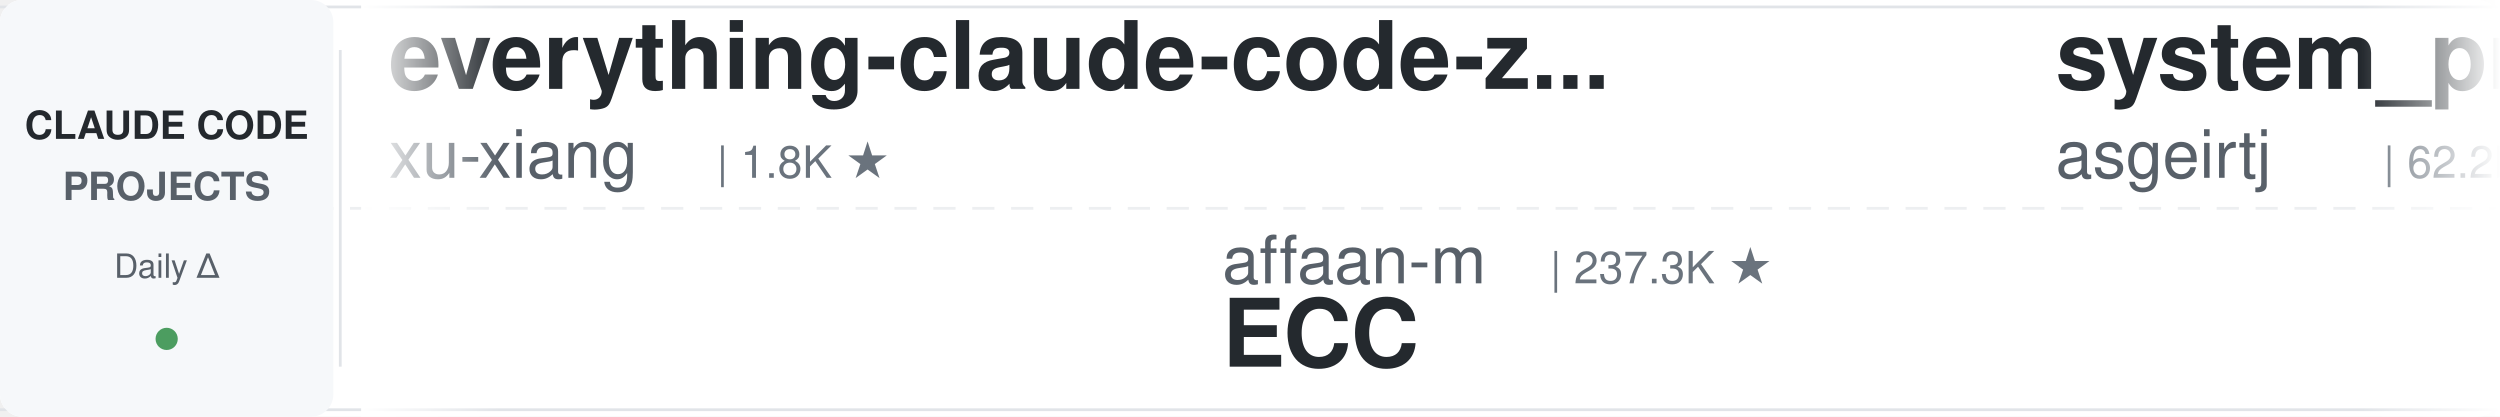
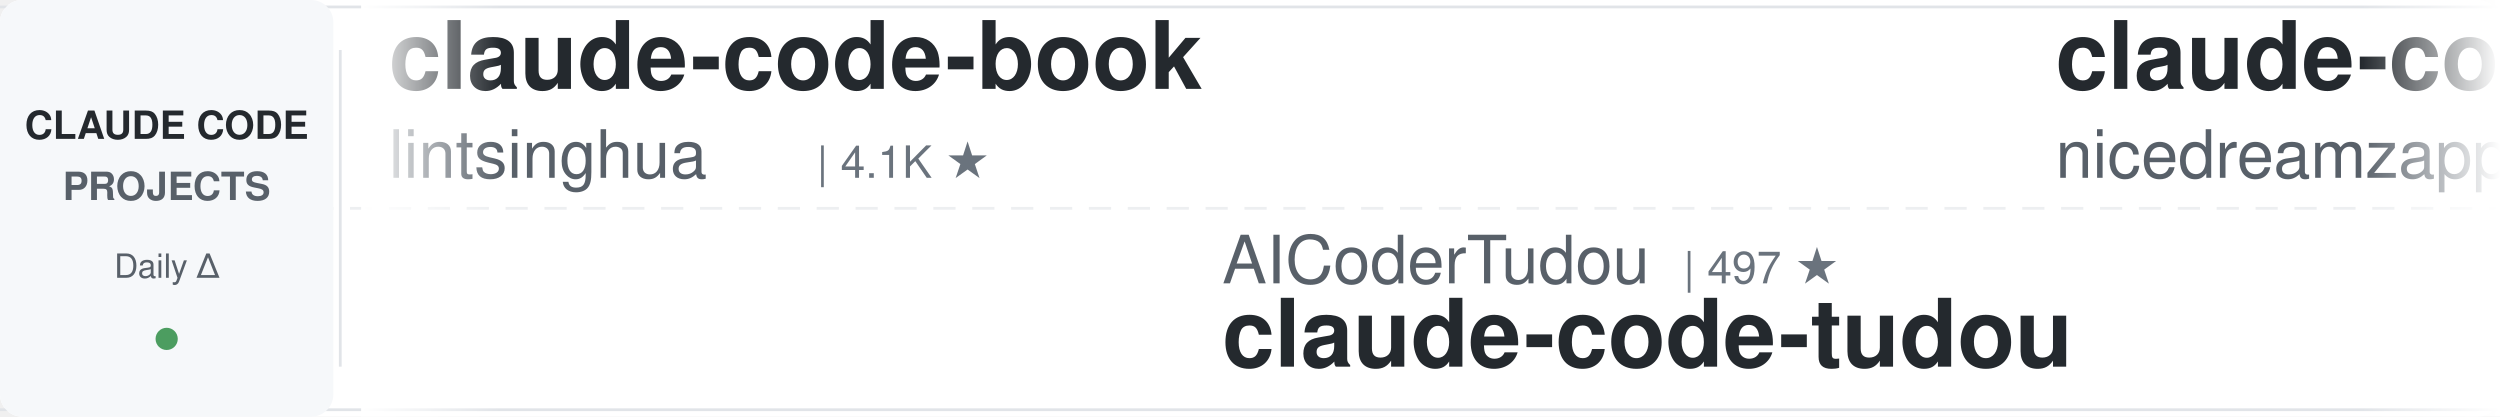
<svg xmlns="http://www.w3.org/2000/svg" width="900" height="150">
  <defs>
    <linearGradient id="leftFade" x1="0%" y1="0%" x2="100%" y2="0%">
      <stop offset="0%" style="stop-color:#ffffff;stop-opacity:1" />
      <stop offset="100%" style="stop-color:#ffffff;stop-opacity:0" />
    </linearGradient>
    <linearGradient id="rightFade" x1="0%" y1="0%" x2="100%" y2="0%">
      <stop offset="0%" style="stop-color:#ffffff;stop-opacity:0" />
      <stop offset="100%" style="stop-color:#ffffff;stop-opacity:1" />
    </linearGradient>
  </defs>
  <rect width="900" height="150" fill="#ffffff" rx="8" />
  <rect x="0" y="2" width="900" height="1" fill="#e1e4e8" />
  <rect x="0" y="147" width="900" height="1" fill="#e1e4e8" />
  <line x1="0" y1="75" x2="900" y2="75" stroke="#e1e4e8" stroke-width="1" stroke-dasharray="8 6" opacity="0.6" />
  <rect x="0" y="0" width="120" height="150" fill="#f6f8fa" rx="8" />
  <text x="60" y="50" font-family="-apple-system, BlinkMacSystemFont, 'Segoe UI', Helvetica, Arial, sans-serif" font-size="14" font-weight="600" fill="#24292e" text-anchor="middle">CLAUDE CODE</text>
  <text x="60" y="72" font-family="-apple-system, BlinkMacSystemFont, 'Segoe UI', Helvetica, Arial, sans-serif" font-size="14" font-weight="600" fill="#586069" text-anchor="middle">PROJECTS</text>
  <text x="60" y="100" font-family="-apple-system, BlinkMacSystemFont, 'Segoe UI', Helvetica, Arial, sans-serif" font-size="12" font-weight="500" fill="#586069" text-anchor="middle">Daily Δ</text>
  <circle cx="60" cy="122" r="4" fill="#22863a" opacity="0.8" />
  <rect x="122" y="18" width="1" height="114" fill="#e1e4e8" />
  <clipPath id="tickerClip">
    <rect x="130" y="0" width="770" height="150" />
  </clipPath>
  <g clip-path="url(#tickerClip)">
    <g id="tickerItems">
      <animateTransform attributeName="transform" attributeType="XML" type="translate" from="0 0" to="-3000 0" dur="54s" repeatCount="indefinite" />
      <g transform="translate(0, 0)">
-         <text x="140" y="32" font-family="-apple-system, BlinkMacSystemFont, 'Segoe UI', Helvetica, Arial, sans-serif" font-size="34" font-weight="600" fill="#24292e">everything-claude-code-z...</text>
-         <text x="140" y="64" font-family="-apple-system, BlinkMacSystemFont, 'Segoe UI', Helvetica, Arial, sans-serif" font-size="24" font-weight="400" fill="#586069">xu-xiang</text>
-         <text x="258" y="64" font-family="-apple-system, BlinkMacSystemFont, 'Segoe UI', Helvetica, Arial, sans-serif" font-size="16" font-weight="500" fill="#6a737d">| 1.8K ★</text>
+         <text x="140" y="32" font-family="-apple-system, BlinkMacSystemFont, 'Segoe UI', Helvetica, Arial, sans-serif" font-size="34" font-weight="600" fill="#24292e">claude-code-book</text>
+         <text x="140" y="64" font-family="-apple-system, BlinkMacSystemFont, 'Segoe UI', Helvetica, Arial, sans-serif" font-size="24" font-weight="400" fill="#586069">lintsinghua</text>
+         <text x="294" y="64" font-family="-apple-system, BlinkMacSystemFont, 'Segoe UI', Helvetica, Arial, sans-serif" font-size="16" font-weight="500" fill="#6a737d">| 4.1K ★</text>
      </g>
      <g transform="translate(300, 0)">
-         <text x="140" y="102" font-family="-apple-system, BlinkMacSystemFont, 'Segoe UI', Helvetica, Arial, sans-serif" font-size="24" font-weight="400" fill="#586069">affaan-m</text>
-         <text x="258" y="102" font-family="-apple-system, BlinkMacSystemFont, 'Segoe UI', Helvetica, Arial, sans-serif" font-size="16" font-weight="500" fill="#6a737d">| 237.3K ★</text>
-         <text x="140" y="132" font-family="-apple-system, BlinkMacSystemFont, 'Segoe UI', Helvetica, Arial, sans-serif" font-size="34" font-weight="600" fill="#24292e">ECC</text>
+         <text x="140" y="102" font-family="-apple-system, BlinkMacSystemFont, 'Segoe UI', Helvetica, Arial, sans-serif" font-size="24" font-weight="400" fill="#586069">AICoderTudou</text>
+         <text x="306" y="102" font-family="-apple-system, BlinkMacSystemFont, 'Segoe UI', Helvetica, Arial, sans-serif" font-size="16" font-weight="500" fill="#6a737d">| 497 ★</text>
+         <text x="140" y="132" font-family="-apple-system, BlinkMacSystemFont, 'Segoe UI', Helvetica, Arial, sans-serif" font-size="34" font-weight="600" fill="#24292e">claude-code-tudou</text>
      </g>
      <g transform="translate(600, 0)">
-         <text x="140" y="32" font-family="-apple-system, BlinkMacSystemFont, 'Segoe UI', Helvetica, Arial, sans-serif" font-size="34" font-weight="600" fill="#24292e">system_prompts_leaks</text>
-         <text x="140" y="64" font-family="-apple-system, BlinkMacSystemFont, 'Segoe UI', Helvetica, Arial, sans-serif" font-size="24" font-weight="400" fill="#586069">asgeirtj</text>
-         <text x="258" y="64" font-family="-apple-system, BlinkMacSystemFont, 'Segoe UI', Helvetica, Arial, sans-serif" font-size="16" font-weight="500" fill="#6a737d">| 62.2K ★</text>
+         <text x="140" y="32" font-family="-apple-system, BlinkMacSystemFont, 'Segoe UI', Helvetica, Arial, sans-serif" font-size="34" font-weight="600" fill="#24292e">claude-code-local</text>
+         <text x="140" y="64" font-family="-apple-system, BlinkMacSystemFont, 'Segoe UI', Helvetica, Arial, sans-serif" font-size="24" font-weight="400" fill="#586069">nicedreamzapp</text>
+         <text x="318" y="64" font-family="-apple-system, BlinkMacSystemFont, 'Segoe UI', Helvetica, Arial, sans-serif" font-size="16" font-weight="500" fill="#6a737d">| 3.1K ★</text>
      </g>
      <g transform="translate(900, 0)">
-         <text x="140" y="102" font-family="-apple-system, BlinkMacSystemFont, 'Segoe UI', Helvetica, Arial, sans-serif" font-size="24" font-weight="400" fill="#586069">https-deeplearning-ai</text>
-         <text x="414" y="102" font-family="-apple-system, BlinkMacSystemFont, 'Segoe UI', Helvetica, Arial, sans-serif" font-size="16" font-weight="500" fill="#6a737d">| 538 ★</text>
-         <text x="140" y="132" font-family="-apple-system, BlinkMacSystemFont, 'Segoe UI', Helvetica, Arial, sans-serif" font-size="34" font-weight="600" fill="#24292e">sc-claude-code-files</text>
+         <text x="140" y="102" font-family="-apple-system, BlinkMacSystemFont, 'Segoe UI', Helvetica, Arial, sans-serif" font-size="24" font-weight="400" fill="#586069">Piebald-AI</text>
+         <text x="282" y="102" font-family="-apple-system, BlinkMacSystemFont, 'Segoe UI', Helvetica, Arial, sans-serif" font-size="16" font-weight="500" fill="#6a737d">| 12.2K ★</text>
+         <text x="140" y="132" font-family="-apple-system, BlinkMacSystemFont, 'Segoe UI', Helvetica, Arial, sans-serif" font-size="34" font-weight="600" fill="#24292e">claude-code-system-promp...</text>
      </g>
      <g transform="translate(1200, 0)">
-         <text x="140" y="32" font-family="-apple-system, BlinkMacSystemFont, 'Segoe UI', Helvetica, Arial, sans-serif" font-size="34" font-weight="600" fill="#24292e">claude-code-workflows</text>
-         <text x="140" y="64" font-family="-apple-system, BlinkMacSystemFont, 'Segoe UI', Helvetica, Arial, sans-serif" font-size="24" font-weight="400" fill="#586069">OneRedOak</text>
-         <text x="270" y="64" font-family="-apple-system, BlinkMacSystemFont, 'Segoe UI', Helvetica, Arial, sans-serif" font-size="16" font-weight="500" fill="#6a737d">| 3.9K ★</text>
+         <text x="140" y="32" font-family="-apple-system, BlinkMacSystemFont, 'Segoe UI', Helvetica, Arial, sans-serif" font-size="34" font-weight="600" fill="#24292e">claude-code-source-build</text>
+         <text x="140" y="64" font-family="-apple-system, BlinkMacSystemFont, 'Segoe UI', Helvetica, Arial, sans-serif" font-size="24" font-weight="400" fill="#586069">andrew-kramer-inno</text>
+         <text x="378" y="64" font-family="-apple-system, BlinkMacSystemFont, 'Segoe UI', Helvetica, Arial, sans-serif" font-size="16" font-weight="500" fill="#6a737d">| 593 ★</text>
      </g>
      <g transform="translate(1500, 0)">
-         <text x="140" y="102" font-family="-apple-system, BlinkMacSystemFont, 'Segoe UI', Helvetica, Arial, sans-serif" font-size="24" font-weight="400" fill="#586069">kodu-ai</text>
-         <text x="246" y="102" font-family="-apple-system, BlinkMacSystemFont, 'Segoe UI', Helvetica, Arial, sans-serif" font-size="16" font-weight="500" fill="#6a737d">| 5.2K ★</text>
-         <text x="140" y="132" font-family="-apple-system, BlinkMacSystemFont, 'Segoe UI', Helvetica, Arial, sans-serif" font-size="34" font-weight="600" fill="#24292e">claude-coder</text>
+         <text x="140" y="102" font-family="-apple-system, BlinkMacSystemFont, 'Segoe UI', Helvetica, Arial, sans-serif" font-size="24" font-weight="400" fill="#586069">disler</text>
+         <text x="234" y="102" font-family="-apple-system, BlinkMacSystemFont, 'Segoe UI', Helvetica, Arial, sans-serif" font-size="16" font-weight="500" fill="#6a737d">| 1.6K ★</text>
+         <text x="140" y="132" font-family="-apple-system, BlinkMacSystemFont, 'Segoe UI', Helvetica, Arial, sans-serif" font-size="34" font-weight="600" fill="#24292e">pi-vs-claude-code</text>
      </g>
      <g transform="translate(1800, 0)">
-         <text x="140" y="32" font-family="-apple-system, BlinkMacSystemFont, 'Segoe UI', Helvetica, Arial, sans-serif" font-size="34" font-weight="600" fill="#24292e">arcads-claude-code</text>
-         <text x="140" y="64" font-family="-apple-system, BlinkMacSystemFont, 'Segoe UI', Helvetica, Arial, sans-serif" font-size="24" font-weight="400" fill="#586069">krusemediallc</text>
-         <text x="318" y="64" font-family="-apple-system, BlinkMacSystemFont, 'Segoe UI', Helvetica, Arial, sans-serif" font-size="16" font-weight="500" fill="#6a737d">| 1.1K ★</text>
+         <text x="140" y="32" font-family="-apple-system, BlinkMacSystemFont, 'Segoe UI', Helvetica, Arial, sans-serif" font-size="34" font-weight="600" fill="#24292e">claude-howto</text>
+         <text x="140" y="64" font-family="-apple-system, BlinkMacSystemFont, 'Segoe UI', Helvetica, Arial, sans-serif" font-size="24" font-weight="400" fill="#586069">luongnv89</text>
+         <text x="270" y="64" font-family="-apple-system, BlinkMacSystemFont, 'Segoe UI', Helvetica, Arial, sans-serif" font-size="16" font-weight="500" fill="#6a737d">| 40.8K ★</text>
      </g>
      <g transform="translate(2100, 0)">
-         <text x="140" y="102" font-family="-apple-system, BlinkMacSystemFont, 'Segoe UI', Helvetica, Arial, sans-serif" font-size="24" font-weight="400" fill="#586069">nicedreamzapp</text>
-         <text x="318" y="102" font-family="-apple-system, BlinkMacSystemFont, 'Segoe UI', Helvetica, Arial, sans-serif" font-size="16" font-weight="500" fill="#6a737d">| 3.1K ★</text>
-         <text x="140" y="132" font-family="-apple-system, BlinkMacSystemFont, 'Segoe UI', Helvetica, Arial, sans-serif" font-size="34" font-weight="600" fill="#24292e">claude-code-local</text>
+         <text x="140" y="102" font-family="-apple-system, BlinkMacSystemFont, 'Segoe UI', Helvetica, Arial, sans-serif" font-size="24" font-weight="400" fill="#586069">ding113</text>
+         <text x="246" y="102" font-family="-apple-system, BlinkMacSystemFont, 'Segoe UI', Helvetica, Arial, sans-serif" font-size="16" font-weight="500" fill="#6a737d">| 3.3K ★</text>
+         <text x="140" y="132" font-family="-apple-system, BlinkMacSystemFont, 'Segoe UI', Helvetica, Arial, sans-serif" font-size="34" font-weight="600" fill="#24292e">claude-code-hub</text>
      </g>
      <g transform="translate(2400, 0)">
-         <text x="140" y="32" font-family="-apple-system, BlinkMacSystemFont, 'Segoe UI', Helvetica, Arial, sans-serif" font-size="34" font-weight="600" fill="#24292e">claude-code-hub</text>
-         <text x="140" y="64" font-family="-apple-system, BlinkMacSystemFont, 'Segoe UI', Helvetica, Arial, sans-serif" font-size="24" font-weight="400" fill="#586069">ding113</text>
-         <text x="246" y="64" font-family="-apple-system, BlinkMacSystemFont, 'Segoe UI', Helvetica, Arial, sans-serif" font-size="16" font-weight="500" fill="#6a737d">| 3.3K ★</text>
+         <text x="140" y="32" font-family="-apple-system, BlinkMacSystemFont, 'Segoe UI', Helvetica, Arial, sans-serif" font-size="34" font-weight="600" fill="#24292e">claude-code-harness</text>
+         <text x="140" y="64" font-family="-apple-system, BlinkMacSystemFont, 'Segoe UI', Helvetica, Arial, sans-serif" font-size="24" font-weight="400" fill="#586069">Chachamaru127</text>
+         <text x="318" y="64" font-family="-apple-system, BlinkMacSystemFont, 'Segoe UI', Helvetica, Arial, sans-serif" font-size="16" font-weight="500" fill="#6a737d">| 3.0K ★</text>
      </g>
      <g transform="translate(2700, 0)">
-         <text x="140" y="102" font-family="-apple-system, BlinkMacSystemFont, 'Segoe UI', Helvetica, Arial, sans-serif" font-size="24" font-weight="400" fill="#586069">jqueryscript</text>
-         <text x="306" y="102" font-family="-apple-system, BlinkMacSystemFont, 'Segoe UI', Helvetica, Arial, sans-serif" font-size="16" font-weight="500" fill="#6a737d">| 487 ★</text>
-         <text x="140" y="132" font-family="-apple-system, BlinkMacSystemFont, 'Segoe UI', Helvetica, Arial, sans-serif" font-size="34" font-weight="600" fill="#24292e">awesome-claude-code</text>
+         <text x="140" y="102" font-family="-apple-system, BlinkMacSystemFont, 'Segoe UI', Helvetica, Arial, sans-serif" font-size="24" font-weight="400" fill="#586069">fuergaosi233</text>
+         <text x="306" y="102" font-family="-apple-system, BlinkMacSystemFont, 'Segoe UI', Helvetica, Arial, sans-serif" font-size="16" font-weight="500" fill="#6a737d">| 2.8K ★</text>
+         <text x="140" y="132" font-family="-apple-system, BlinkMacSystemFont, 'Segoe UI', Helvetica, Arial, sans-serif" font-size="34" font-weight="600" fill="#24292e">claude-code-proxy</text>
      </g>
      <g transform="translate(3000, 0)">
-         <text x="140" y="32" font-family="-apple-system, BlinkMacSystemFont, 'Segoe UI', Helvetica, Arial, sans-serif" font-size="34" font-weight="600" fill="#24292e">everything-claude-code-z...</text>
-         <text x="140" y="64" font-family="-apple-system, BlinkMacSystemFont, 'Segoe UI', Helvetica, Arial, sans-serif" font-size="24" font-weight="400" fill="#586069">xu-xiang</text>
-         <text x="258" y="64" font-family="-apple-system, BlinkMacSystemFont, 'Segoe UI', Helvetica, Arial, sans-serif" font-size="16" font-weight="500" fill="#6a737d">| 1.8K ★</text>
+         <text x="140" y="32" font-family="-apple-system, BlinkMacSystemFont, 'Segoe UI', Helvetica, Arial, sans-serif" font-size="34" font-weight="600" fill="#24292e">claude-code-book</text>
+         <text x="140" y="64" font-family="-apple-system, BlinkMacSystemFont, 'Segoe UI', Helvetica, Arial, sans-serif" font-size="24" font-weight="400" fill="#586069">lintsinghua</text>
+         <text x="294" y="64" font-family="-apple-system, BlinkMacSystemFont, 'Segoe UI', Helvetica, Arial, sans-serif" font-size="16" font-weight="500" fill="#6a737d">| 4.1K ★</text>
      </g>
      <g transform="translate(3300, 0)">
-         <text x="140" y="102" font-family="-apple-system, BlinkMacSystemFont, 'Segoe UI', Helvetica, Arial, sans-serif" font-size="24" font-weight="400" fill="#586069">affaan-m</text>
-         <text x="258" y="102" font-family="-apple-system, BlinkMacSystemFont, 'Segoe UI', Helvetica, Arial, sans-serif" font-size="16" font-weight="500" fill="#6a737d">| 237.3K ★</text>
-         <text x="140" y="132" font-family="-apple-system, BlinkMacSystemFont, 'Segoe UI', Helvetica, Arial, sans-serif" font-size="34" font-weight="600" fill="#24292e">ECC</text>
+         <text x="140" y="102" font-family="-apple-system, BlinkMacSystemFont, 'Segoe UI', Helvetica, Arial, sans-serif" font-size="24" font-weight="400" fill="#586069">AICoderTudou</text>
+         <text x="306" y="102" font-family="-apple-system, BlinkMacSystemFont, 'Segoe UI', Helvetica, Arial, sans-serif" font-size="16" font-weight="500" fill="#6a737d">| 497 ★</text>
+         <text x="140" y="132" font-family="-apple-system, BlinkMacSystemFont, 'Segoe UI', Helvetica, Arial, sans-serif" font-size="34" font-weight="600" fill="#24292e">claude-code-tudou</text>
      </g>
      <g transform="translate(3600, 0)">
-         <text x="140" y="32" font-family="-apple-system, BlinkMacSystemFont, 'Segoe UI', Helvetica, Arial, sans-serif" font-size="34" font-weight="600" fill="#24292e">system_prompts_leaks</text>
-         <text x="140" y="64" font-family="-apple-system, BlinkMacSystemFont, 'Segoe UI', Helvetica, Arial, sans-serif" font-size="24" font-weight="400" fill="#586069">asgeirtj</text>
-         <text x="258" y="64" font-family="-apple-system, BlinkMacSystemFont, 'Segoe UI', Helvetica, Arial, sans-serif" font-size="16" font-weight="500" fill="#6a737d">| 62.2K ★</text>
+         <text x="140" y="32" font-family="-apple-system, BlinkMacSystemFont, 'Segoe UI', Helvetica, Arial, sans-serif" font-size="34" font-weight="600" fill="#24292e">claude-code-local</text>
+         <text x="140" y="64" font-family="-apple-system, BlinkMacSystemFont, 'Segoe UI', Helvetica, Arial, sans-serif" font-size="24" font-weight="400" fill="#586069">nicedreamzapp</text>
+         <text x="318" y="64" font-family="-apple-system, BlinkMacSystemFont, 'Segoe UI', Helvetica, Arial, sans-serif" font-size="16" font-weight="500" fill="#6a737d">| 3.1K ★</text>
      </g>
      <g transform="translate(3900, 0)">
-         <text x="140" y="102" font-family="-apple-system, BlinkMacSystemFont, 'Segoe UI', Helvetica, Arial, sans-serif" font-size="24" font-weight="400" fill="#586069">https-deeplearning-ai</text>
-         <text x="414" y="102" font-family="-apple-system, BlinkMacSystemFont, 'Segoe UI', Helvetica, Arial, sans-serif" font-size="16" font-weight="500" fill="#6a737d">| 538 ★</text>
-         <text x="140" y="132" font-family="-apple-system, BlinkMacSystemFont, 'Segoe UI', Helvetica, Arial, sans-serif" font-size="34" font-weight="600" fill="#24292e">sc-claude-code-files</text>
+         <text x="140" y="102" font-family="-apple-system, BlinkMacSystemFont, 'Segoe UI', Helvetica, Arial, sans-serif" font-size="24" font-weight="400" fill="#586069">Piebald-AI</text>
+         <text x="282" y="102" font-family="-apple-system, BlinkMacSystemFont, 'Segoe UI', Helvetica, Arial, sans-serif" font-size="16" font-weight="500" fill="#6a737d">| 12.2K ★</text>
+         <text x="140" y="132" font-family="-apple-system, BlinkMacSystemFont, 'Segoe UI', Helvetica, Arial, sans-serif" font-size="34" font-weight="600" fill="#24292e">claude-code-system-promp...</text>
      </g>
    </g>
  </g>
  <rect x="130" y="0" width="50" height="150" fill="url(#leftFade)" />
  <rect x="850" y="0" width="50" height="150" fill="url(#rightFade)" />
</svg>
